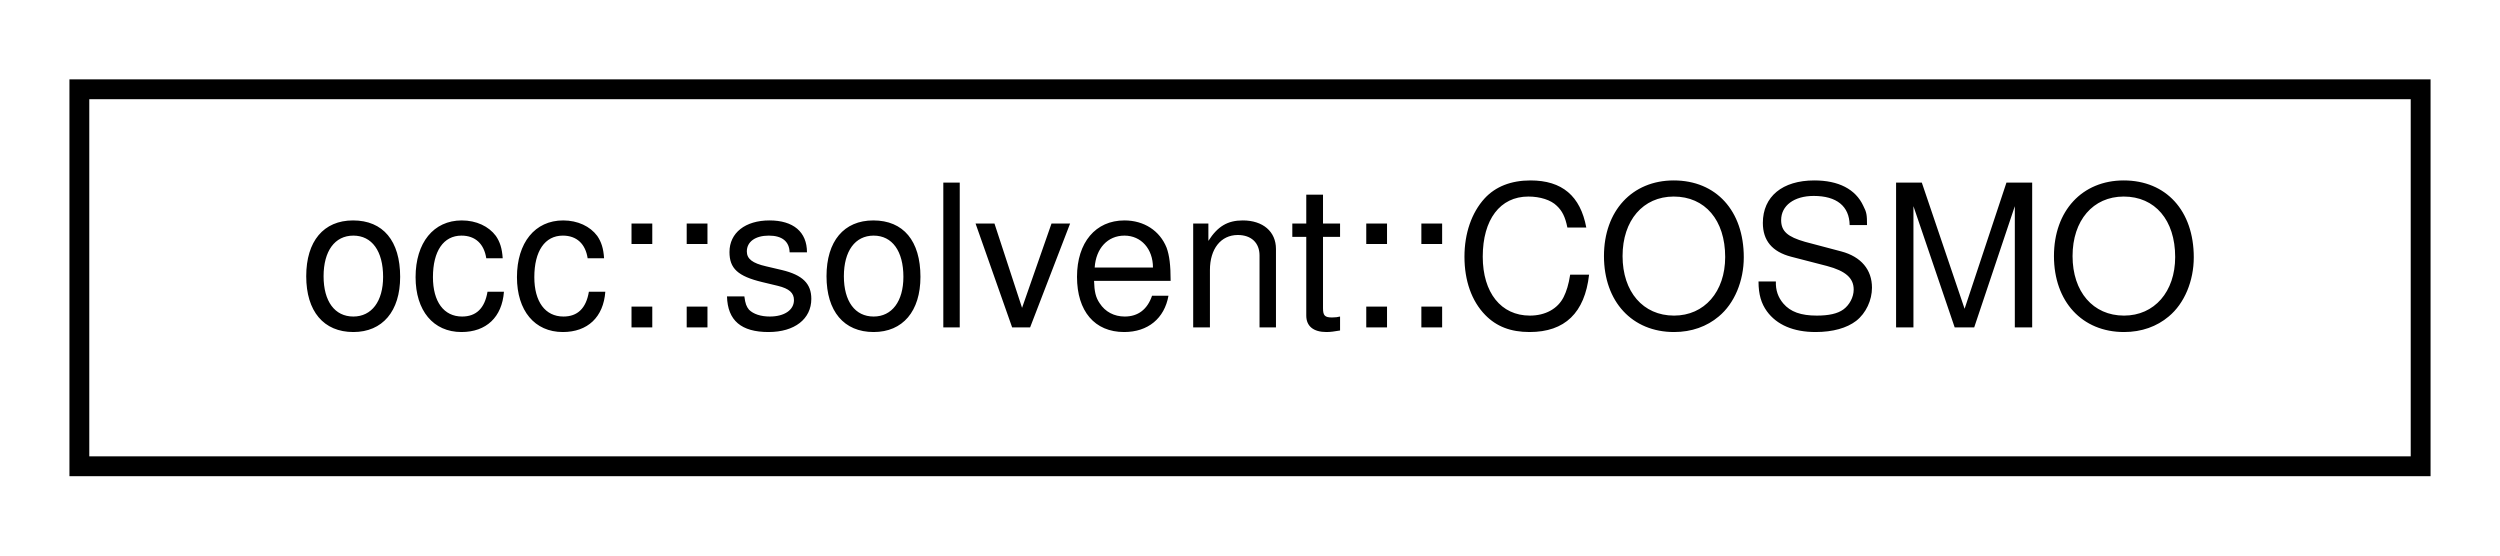
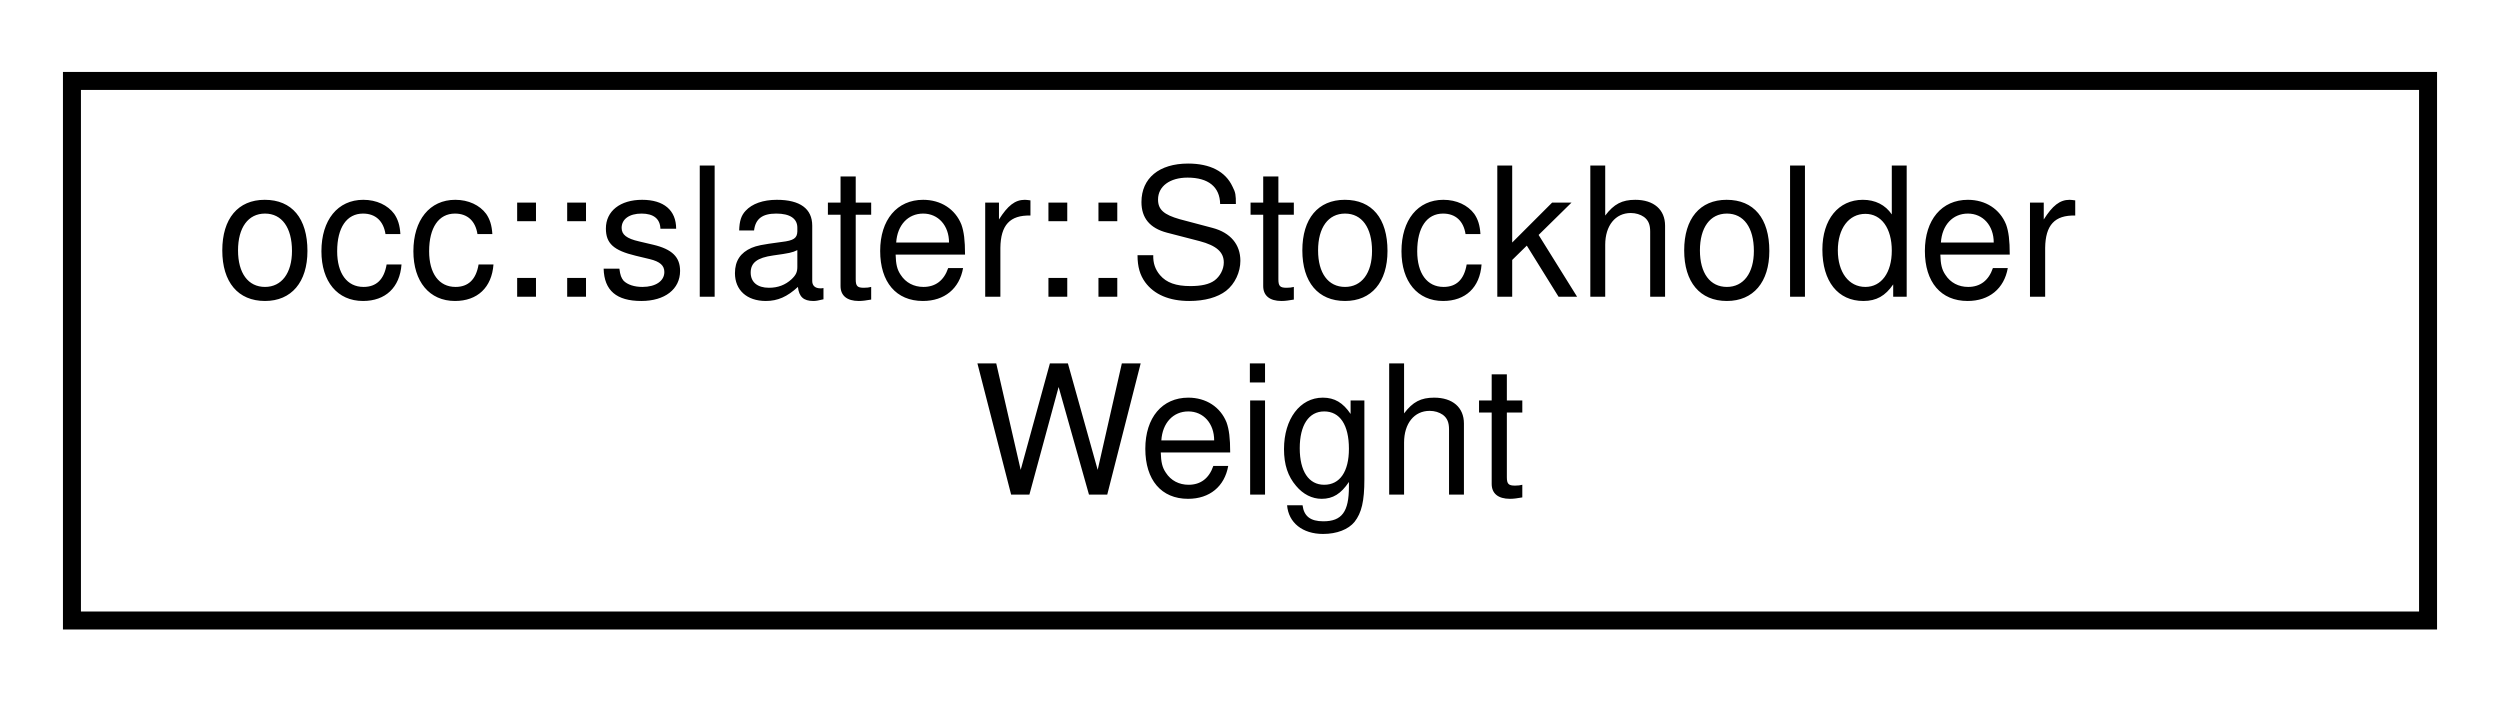
- <svg xmlns="http://www.w3.org/2000/svg" xmlns:xlink="http://www.w3.org/1999/xlink" width="126pt" height="28pt" viewBox="0.00 0.00 126.00 28.00">
-   <g id="graph0" class="graph" transform="scale(1 1) rotate(0) translate(4 24)">
+ <svg xmlns="http://www.w3.org/2000/svg" xmlns:xlink="http://www.w3.org/1999/xlink" width="139pt" height="39pt" viewBox="0.00 0.00 139.00 39.00">
+   <g id="graph0" class="graph" transform="scale(1 1) rotate(0) translate(4 35)">
    <g id="node1" class="node">
      <g id="a_node1">
-         <a xlink:href="classocc_1_1solvent_1_1COSMO.html" target="_top" xlink:title=" ">
-           <polygon fill="none" stroke="black" points="0,-0.5 0,-19.5 118,-19.5 118,-0.5 0,-0.5" />
-           <text text-anchor="middle" x="59" y="-7.5" font-family="Helvetica,sans-Serif" font-size="10.00">occ::solvent::COSMO</text>
+         <a xlink:href="classocc_1_1slater_1_1StockholderWeight.html" target="_top" xlink:title=" ">
+           <polygon fill="none" stroke="black" points="0,-0.5 0,-30.5 131,-30.5 131,-0.5 0,-0.5" />
+           <text text-anchor="start" x="8" y="-18.5" font-family="Helvetica,sans-Serif" font-size="10.00">occ::slater::Stockholder</text>
+           <text text-anchor="middle" x="65.5" y="-7.5" font-family="Helvetica,sans-Serif" font-size="10.00">Weight</text>
        </a>
      </g>
    </g>
  </g>
</svg>
